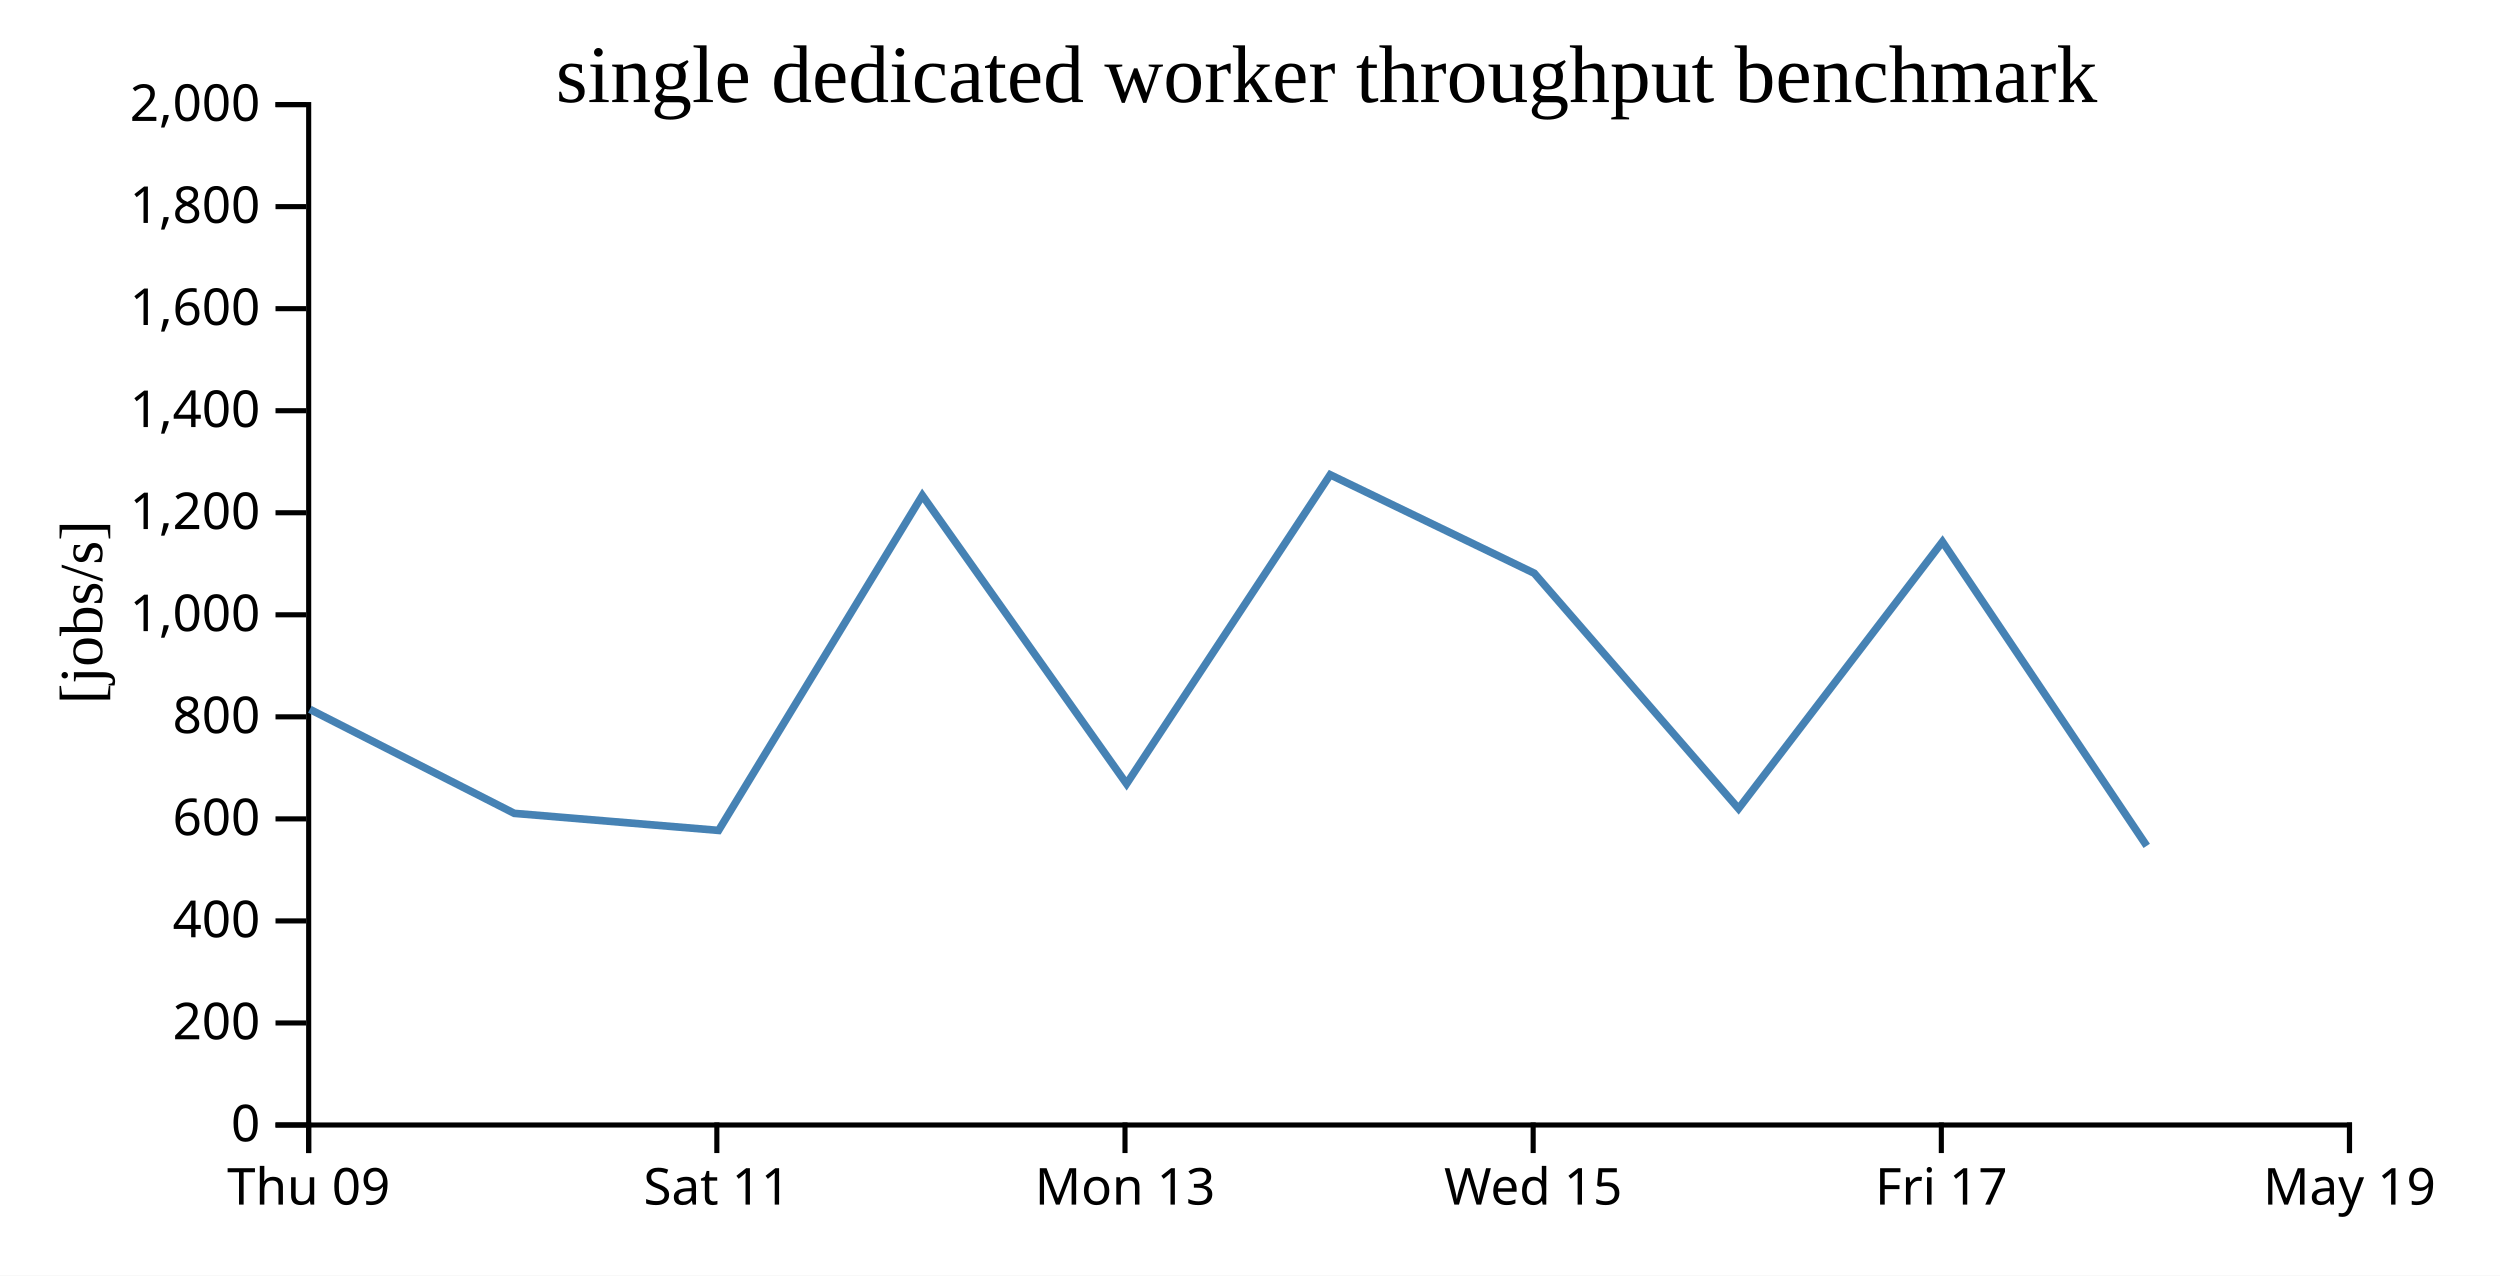
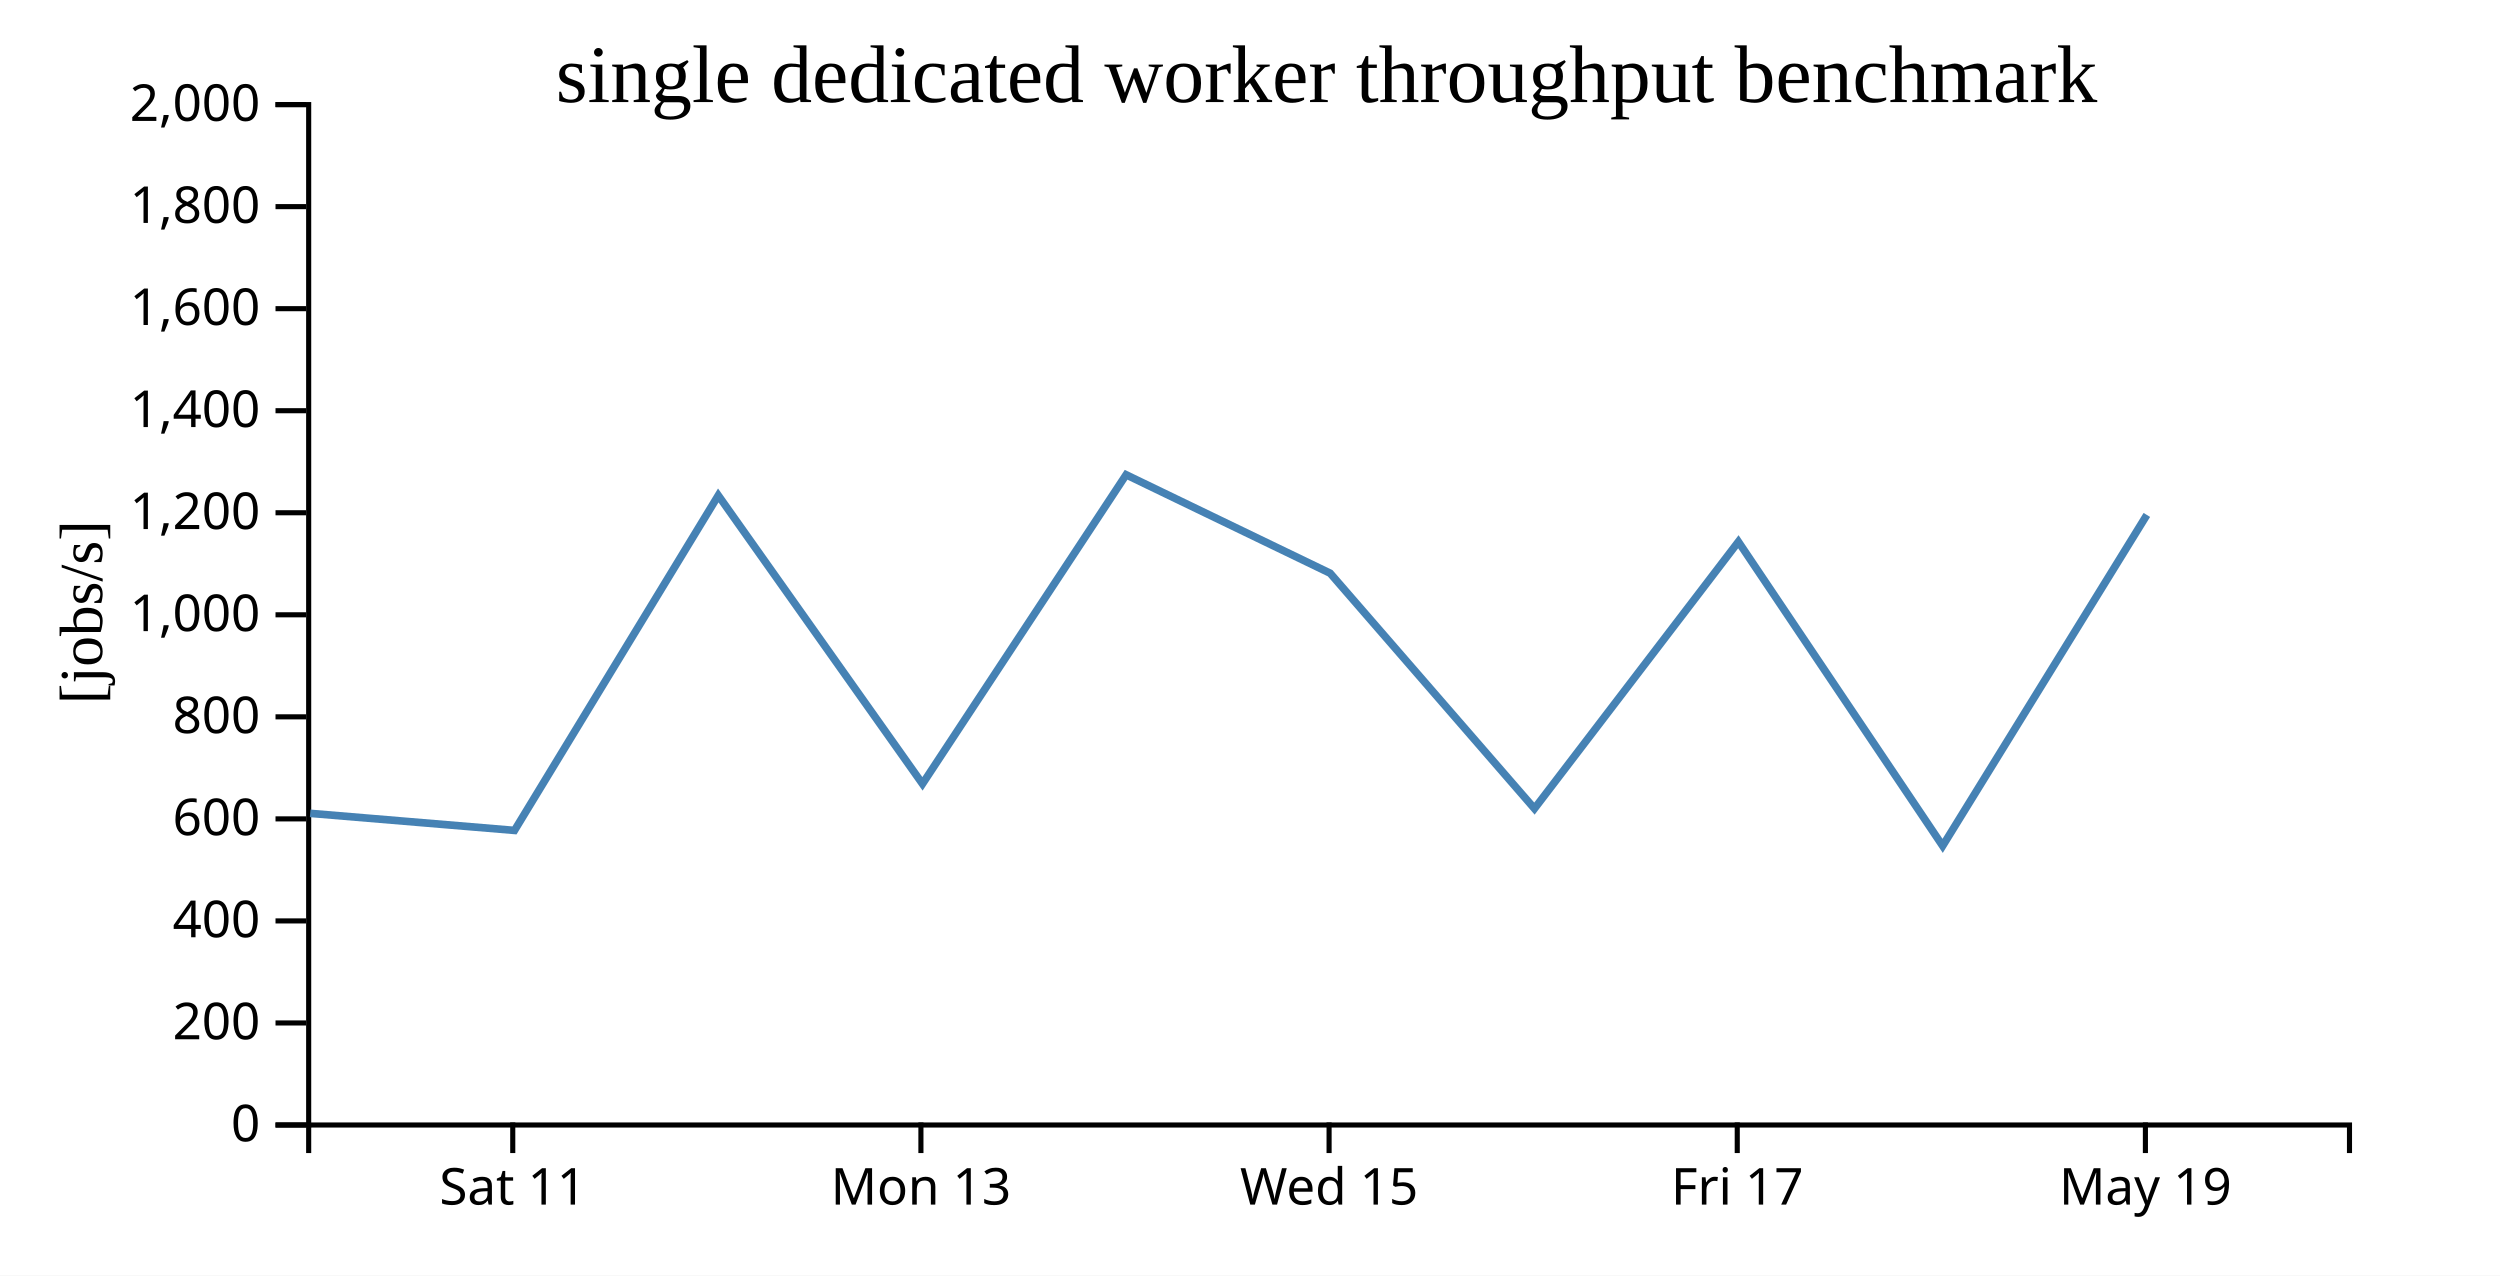
<svg xmlns="http://www.w3.org/2000/svg" width="490" height="250">
  <rect width="100%" height="100%" fill="white" />
  <g transform="translate(60,20)">
    <g transform="translate(0,200)" fill="none" font-size="10" font-family="sans-serif" text-anchor="middle">
      <path class="domain" stroke="currentColor" d="M0.5,6V0.5H400.5V6" />
-       <g class="tick" opacity="1" transform="translate(0.5,0)">
-         <line stroke="currentColor" y2="6" />
-         <text fill="currentColor" y="9" dy="0.71em">Thu 09</text>
-       </g>
-       <g class="tick" opacity="1" transform="translate(80.5,0)">
+       <g class="tick" opacity="1" transform="translate(40.5,0)">
        <line stroke="currentColor" y2="6" />
        <text fill="currentColor" y="9" dy="0.71em">Sat 11</text>
      </g>
-       <g class="tick" opacity="1" transform="translate(160.5,0)">
+       <g class="tick" opacity="1" transform="translate(120.5,0)">
        <line stroke="currentColor" y2="6" />
        <text fill="currentColor" y="9" dy="0.71em">Mon 13</text>
      </g>
-       <g class="tick" opacity="1" transform="translate(240.5,0)">
+       <g class="tick" opacity="1" transform="translate(200.5,0)">
        <line stroke="currentColor" y2="6" />
        <text fill="currentColor" y="9" dy="0.71em">Wed 15</text>
      </g>
-       <g class="tick" opacity="1" transform="translate(320.5,0)">
+       <g class="tick" opacity="1" transform="translate(280.5,0)">
        <line stroke="currentColor" y2="6" />
        <text fill="currentColor" y="9" dy="0.71em">Fri 17</text>
      </g>
-       <g class="tick" opacity="1" transform="translate(400.5,0)">
+       <g class="tick" opacity="1" transform="translate(360.5,0)">
        <line stroke="currentColor" y2="6" />
        <text fill="currentColor" y="9" dy="0.71em">May 19</text>
      </g>
    </g>
    <g fill="none" font-size="10" font-family="sans-serif" text-anchor="end">
      <path class="domain" stroke="currentColor" d="M-6,200.5H0.5V0.5H-6" />
      <g class="tick" opacity="1" transform="translate(0,200.5)">
        <line stroke="currentColor" x2="-6" />
        <text fill="currentColor" x="-9" dy="0.32em">0</text>
      </g>
      <g class="tick" opacity="1" transform="translate(0,180.5)">
        <line stroke="currentColor" x2="-6" />
        <text fill="currentColor" x="-9" dy="0.32em">200</text>
      </g>
      <g class="tick" opacity="1" transform="translate(0,160.5)">
        <line stroke="currentColor" x2="-6" />
        <text fill="currentColor" x="-9" dy="0.32em">400</text>
      </g>
      <g class="tick" opacity="1" transform="translate(0,140.5)">
        <line stroke="currentColor" x2="-6" />
        <text fill="currentColor" x="-9" dy="0.32em">600</text>
      </g>
      <g class="tick" opacity="1" transform="translate(0,120.5)">
        <line stroke="currentColor" x2="-6" />
        <text fill="currentColor" x="-9" dy="0.32em">800</text>
      </g>
      <g class="tick" opacity="1" transform="translate(0,100.5)">
        <line stroke="currentColor" x2="-6" />
        <text fill="currentColor" x="-9" dy="0.32em">1,000</text>
      </g>
      <g class="tick" opacity="1" transform="translate(0,80.5)">
        <line stroke="currentColor" x2="-6" />
        <text fill="currentColor" x="-9" dy="0.32em">1,200</text>
      </g>
      <g class="tick" opacity="1" transform="translate(0,60.5)">
        <line stroke="currentColor" x2="-6" />
        <text fill="currentColor" x="-9" dy="0.32em">1,400</text>
      </g>
      <g class="tick" opacity="1" transform="translate(0,40.5)">
        <line stroke="currentColor" x2="-6" />
        <text fill="currentColor" x="-9" dy="0.32em">1,600</text>
      </g>
      <g class="tick" opacity="1" transform="translate(0,20.5)">
        <line stroke="currentColor" x2="-6" />
        <text fill="currentColor" x="-9" dy="0.32em">1,800</text>
      </g>
      <g class="tick" opacity="1" transform="translate(0,0.5)">
        <line stroke="currentColor" x2="-6" />
        <text fill="currentColor" x="-9" dy="0.32em">2,000</text>
      </g>
    </g>
    <text text-anchor="middle" style="font-size: 12px" transform="rotate(-90)" y="-40" x="-100">[jobs/s]</text>
    <text text-anchor="middle" style="font-size: 16px" y="0" x="200">single dedicated worker throughput benchmark</text>
-     <path fill="none" stroke="steelblue" stroke-width="1.5" d="M0.723,119.027L40.797,139.418L80.84,142.762L120.781,77.106L160.807,133.634L200.717,73.053L240.709,92.352L280.753,138.487L320.721,86.183L360.76,145.79" />
+     <path fill="none" stroke="steelblue" stroke-width="1.5" d="M0.797,139.418L40.84,142.762L80.781,77.106L120.807,133.634L160.717,73.053L200.709,92.352L240.753,138.487L280.721,86.183L320.76,145.79L360.783,80.927" />
  </g>
</svg>
